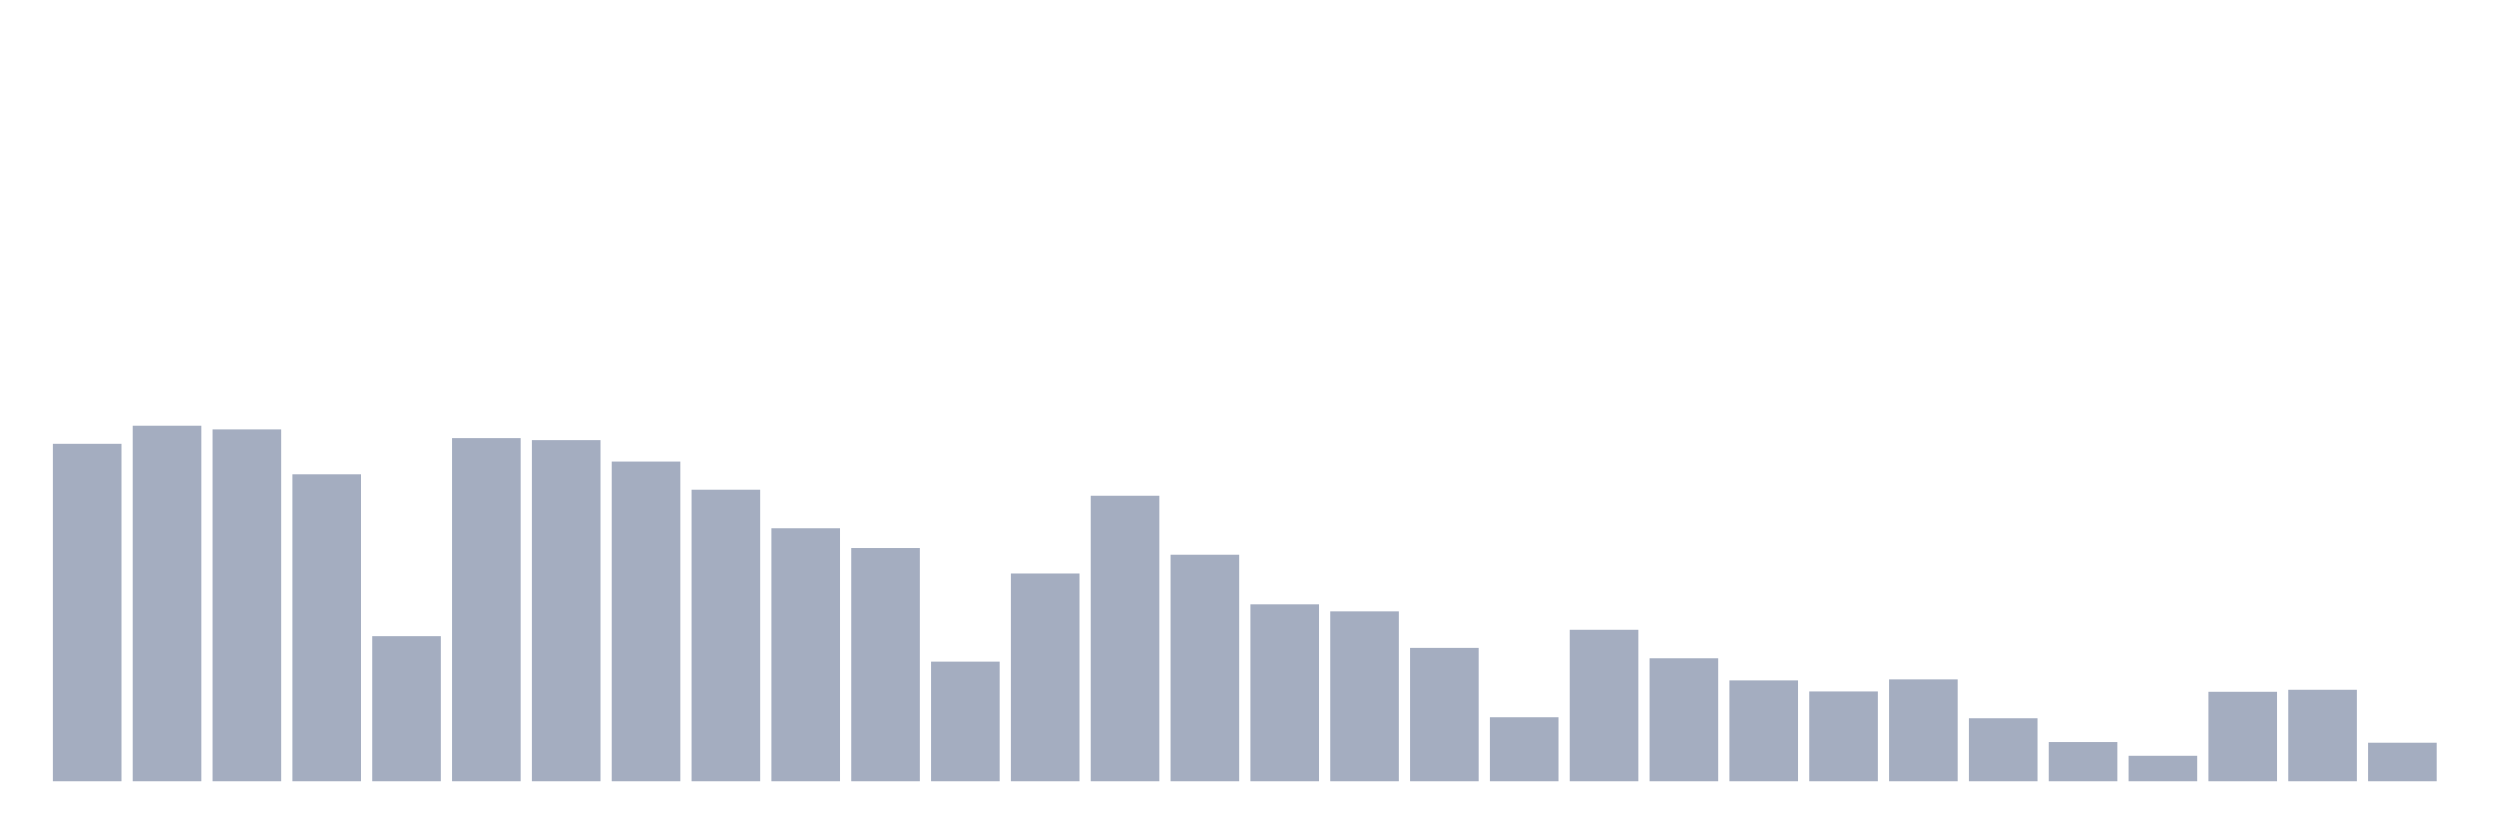
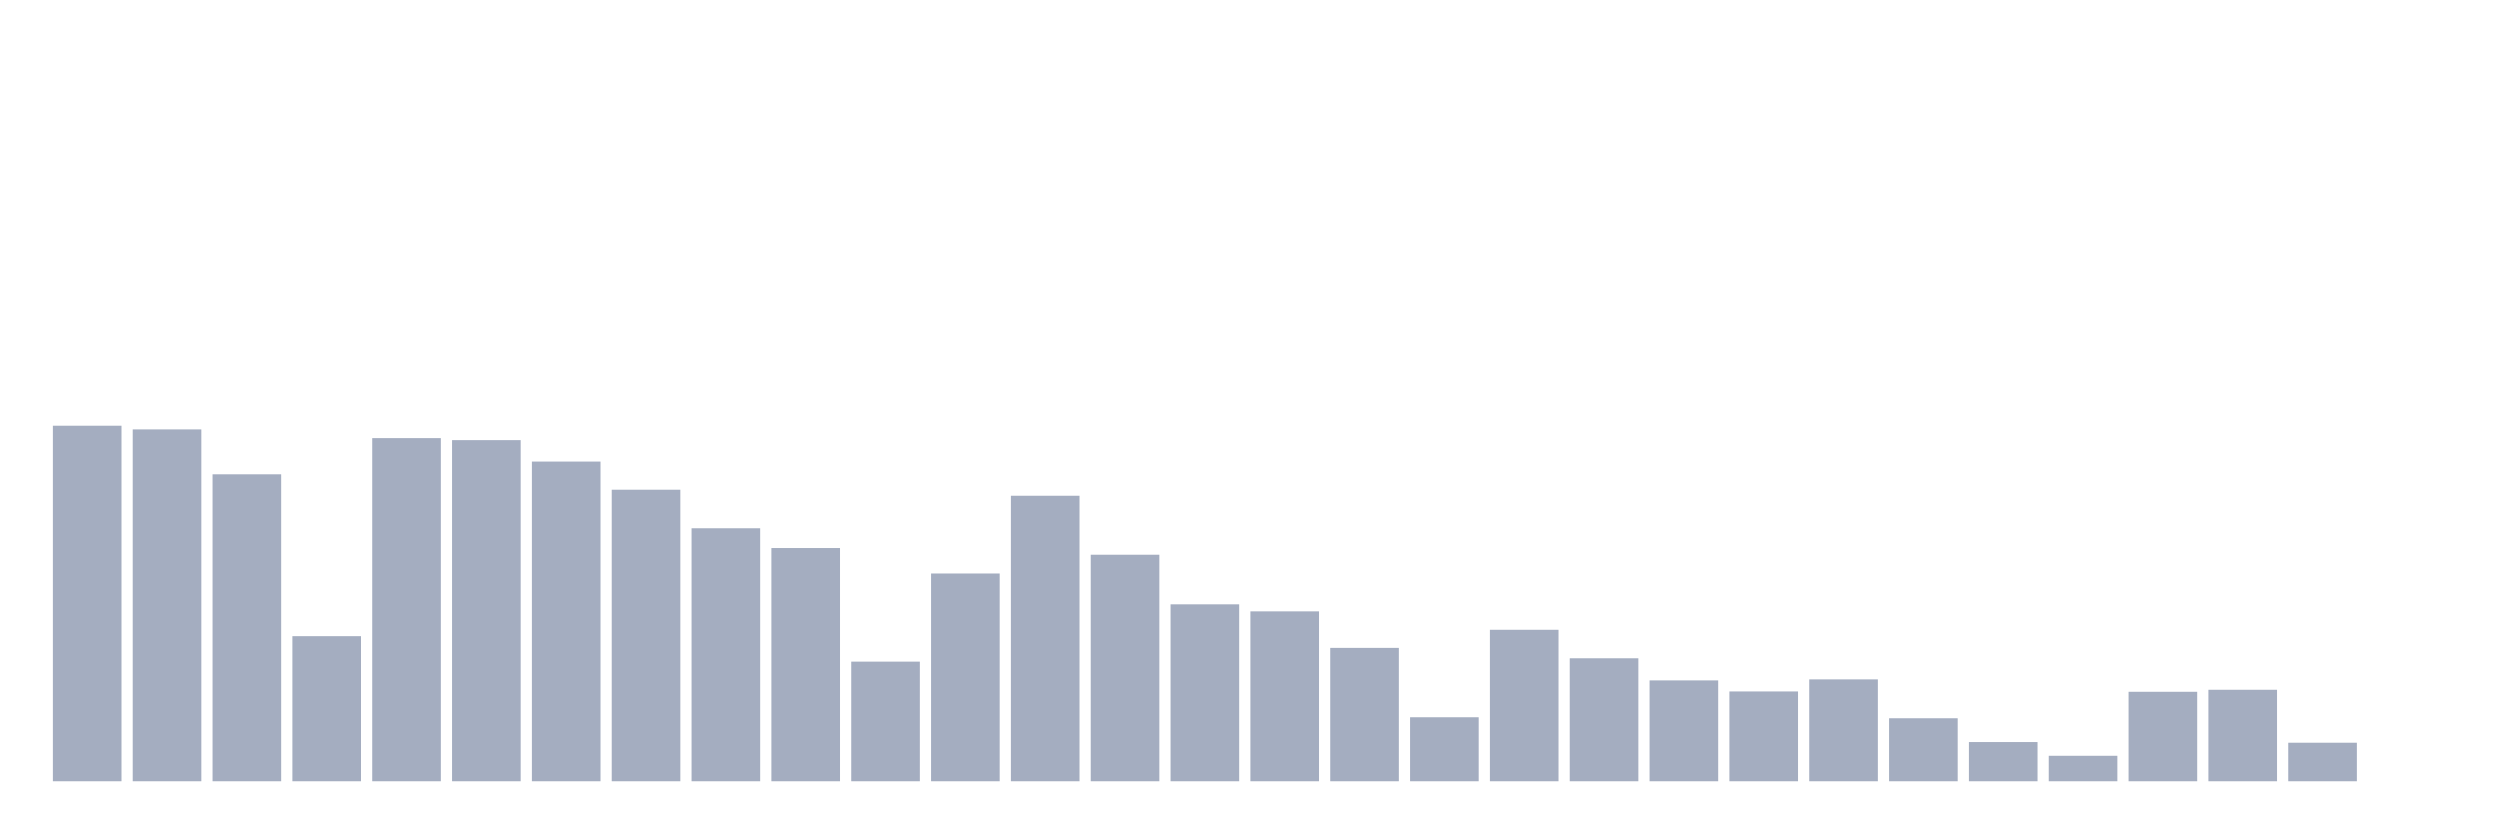
<svg xmlns="http://www.w3.org/2000/svg" viewBox="0 0 480 160">
  <g transform="translate(10,10)">
-     <rect class="bar" x="0.153" width="13.175" y="75.211" height="64.789" fill="rgb(164,173,192)" />
-     <rect class="bar" x="15.482" width="13.175" y="71.737" height="68.263" fill="rgb(164,173,192)" />
-     <rect class="bar" x="30.81" width="13.175" y="72.445" height="67.555" fill="rgb(164,173,192)" />
-     <rect class="bar" x="46.138" width="13.175" y="81.066" height="58.934" fill="rgb(164,173,192)" />
-     <rect class="bar" x="61.466" width="13.175" y="112.142" height="27.858" fill="rgb(164,173,192)" />
-     <rect class="bar" x="76.794" width="13.175" y="74.118" height="65.882" fill="rgb(164,173,192)" />
-     <rect class="bar" x="92.123" width="13.175" y="74.504" height="65.496" fill="rgb(164,173,192)" />
-     <rect class="bar" x="107.451" width="13.175" y="78.621" height="61.379" fill="rgb(164,173,192)" />
-     <rect class="bar" x="122.779" width="13.175" y="84.026" height="55.974" fill="rgb(164,173,192)" />
-     <rect class="bar" x="138.107" width="13.175" y="91.425" height="48.575" fill="rgb(164,173,192)" />
-     <rect class="bar" x="153.436" width="13.175" y="95.221" height="44.779" fill="rgb(164,173,192)" />
-     <rect class="bar" x="168.764" width="13.175" y="117.031" height="22.969" fill="rgb(164,173,192)" />
-     <rect class="bar" x="184.092" width="13.175" y="100.11" height="39.89" fill="rgb(164,173,192)" />
-     <rect class="bar" x="199.42" width="13.175" y="85.184" height="54.816" fill="rgb(164,173,192)" />
-     <rect class="bar" x="214.748" width="13.175" y="96.507" height="43.493" fill="rgb(164,173,192)" />
-     <rect class="bar" x="230.077" width="13.175" y="106.029" height="33.971" fill="rgb(164,173,192)" />
-     <rect class="bar" x="245.405" width="13.175" y="107.381" height="32.619" fill="rgb(164,173,192)" />
-     <rect class="bar" x="260.733" width="13.175" y="114.393" height="25.607" fill="rgb(164,173,192)" />
-     <rect class="bar" x="276.061" width="13.175" y="127.711" height="12.289" fill="rgb(164,173,192)" />
-     <rect class="bar" x="291.39" width="13.175" y="110.919" height="29.081" fill="rgb(164,173,192)" />
-     <rect class="bar" x="306.718" width="13.175" y="116.388" height="23.612" fill="rgb(164,173,192)" />
-     <rect class="bar" x="322.046" width="13.175" y="120.634" height="19.366" fill="rgb(164,173,192)" />
-     <rect class="bar" x="337.374" width="13.175" y="122.757" height="17.243" fill="rgb(164,173,192)" />
-     <rect class="bar" x="352.702" width="13.175" y="120.441" height="19.559" fill="rgb(164,173,192)" />
-     <rect class="bar" x="368.031" width="13.175" y="127.904" height="12.096" fill="rgb(164,173,192)" />
-     <rect class="bar" x="383.359" width="13.175" y="132.472" height="7.528" fill="rgb(164,173,192)" />
-     <rect class="bar" x="398.687" width="13.175" y="135.11" height="4.89" fill="rgb(164,173,192)" />
-     <rect class="bar" x="414.015" width="13.175" y="122.822" height="17.178" fill="rgb(164,173,192)" />
-     <rect class="bar" x="429.344" width="13.175" y="122.436" height="17.564" fill="rgb(164,173,192)" />
-     <rect class="bar" x="444.672" width="13.175" y="132.601" height="7.399" fill="rgb(164,173,192)" />
+     <rect class="bar" x="0.153" width="13.175" y="71.737" height="68.263" fill="rgb(164,173,192)" />
+     <rect class="bar" x="15.482" width="13.175" y="72.445" height="67.555" fill="rgb(164,173,192)" />
+     <rect class="bar" x="30.81" width="13.175" y="81.066" height="58.934" fill="rgb(164,173,192)" />
+     <rect class="bar" x="46.138" width="13.175" y="112.142" height="27.858" fill="rgb(164,173,192)" />
+     <rect class="bar" x="61.466" width="13.175" y="74.118" height="65.882" fill="rgb(164,173,192)" />
+     <rect class="bar" x="76.794" width="13.175" y="74.504" height="65.496" fill="rgb(164,173,192)" />
+     <rect class="bar" x="92.123" width="13.175" y="78.621" height="61.379" fill="rgb(164,173,192)" />
+     <rect class="bar" x="107.451" width="13.175" y="84.026" height="55.974" fill="rgb(164,173,192)" />
+     <rect class="bar" x="122.779" width="13.175" y="91.425" height="48.575" fill="rgb(164,173,192)" />
+     <rect class="bar" x="138.107" width="13.175" y="95.221" height="44.779" fill="rgb(164,173,192)" />
+     <rect class="bar" x="153.436" width="13.175" y="117.031" height="22.969" fill="rgb(164,173,192)" />
+     <rect class="bar" x="168.764" width="13.175" y="100.11" height="39.89" fill="rgb(164,173,192)" />
+     <rect class="bar" x="184.092" width="13.175" y="85.184" height="54.816" fill="rgb(164,173,192)" />
+     <rect class="bar" x="199.42" width="13.175" y="96.507" height="43.493" fill="rgb(164,173,192)" />
+     <rect class="bar" x="214.748" width="13.175" y="106.029" height="33.971" fill="rgb(164,173,192)" />
+     <rect class="bar" x="230.077" width="13.175" y="107.381" height="32.619" fill="rgb(164,173,192)" />
+     <rect class="bar" x="245.405" width="13.175" y="114.393" height="25.607" fill="rgb(164,173,192)" />
+     <rect class="bar" x="260.733" width="13.175" y="127.711" height="12.289" fill="rgb(164,173,192)" />
+     <rect class="bar" x="276.061" width="13.175" y="110.919" height="29.081" fill="rgb(164,173,192)" />
+     <rect class="bar" x="291.39" width="13.175" y="116.388" height="23.612" fill="rgb(164,173,192)" />
+     <rect class="bar" x="306.718" width="13.175" y="120.634" height="19.366" fill="rgb(164,173,192)" />
+     <rect class="bar" x="322.046" width="13.175" y="122.757" height="17.243" fill="rgb(164,173,192)" />
+     <rect class="bar" x="337.374" width="13.175" y="120.441" height="19.559" fill="rgb(164,173,192)" />
+     <rect class="bar" x="352.702" width="13.175" y="127.904" height="12.096" fill="rgb(164,173,192)" />
+     <rect class="bar" x="368.031" width="13.175" y="132.472" height="7.528" fill="rgb(164,173,192)" />
+     <rect class="bar" x="383.359" width="13.175" y="135.11" height="4.89" fill="rgb(164,173,192)" />
+     <rect class="bar" x="398.687" width="13.175" y="122.822" height="17.178" fill="rgb(164,173,192)" />
+     <rect class="bar" x="414.015" width="13.175" y="122.436" height="17.564" fill="rgb(164,173,192)" />
+     <rect class="bar" x="429.344" width="13.175" y="132.601" height="7.399" fill="rgb(164,173,192)" />
+     <rect class="bar" x="444.672" width="13.175" y="140" height="0" fill="rgb(164,173,192)" />
  </g>
</svg>
